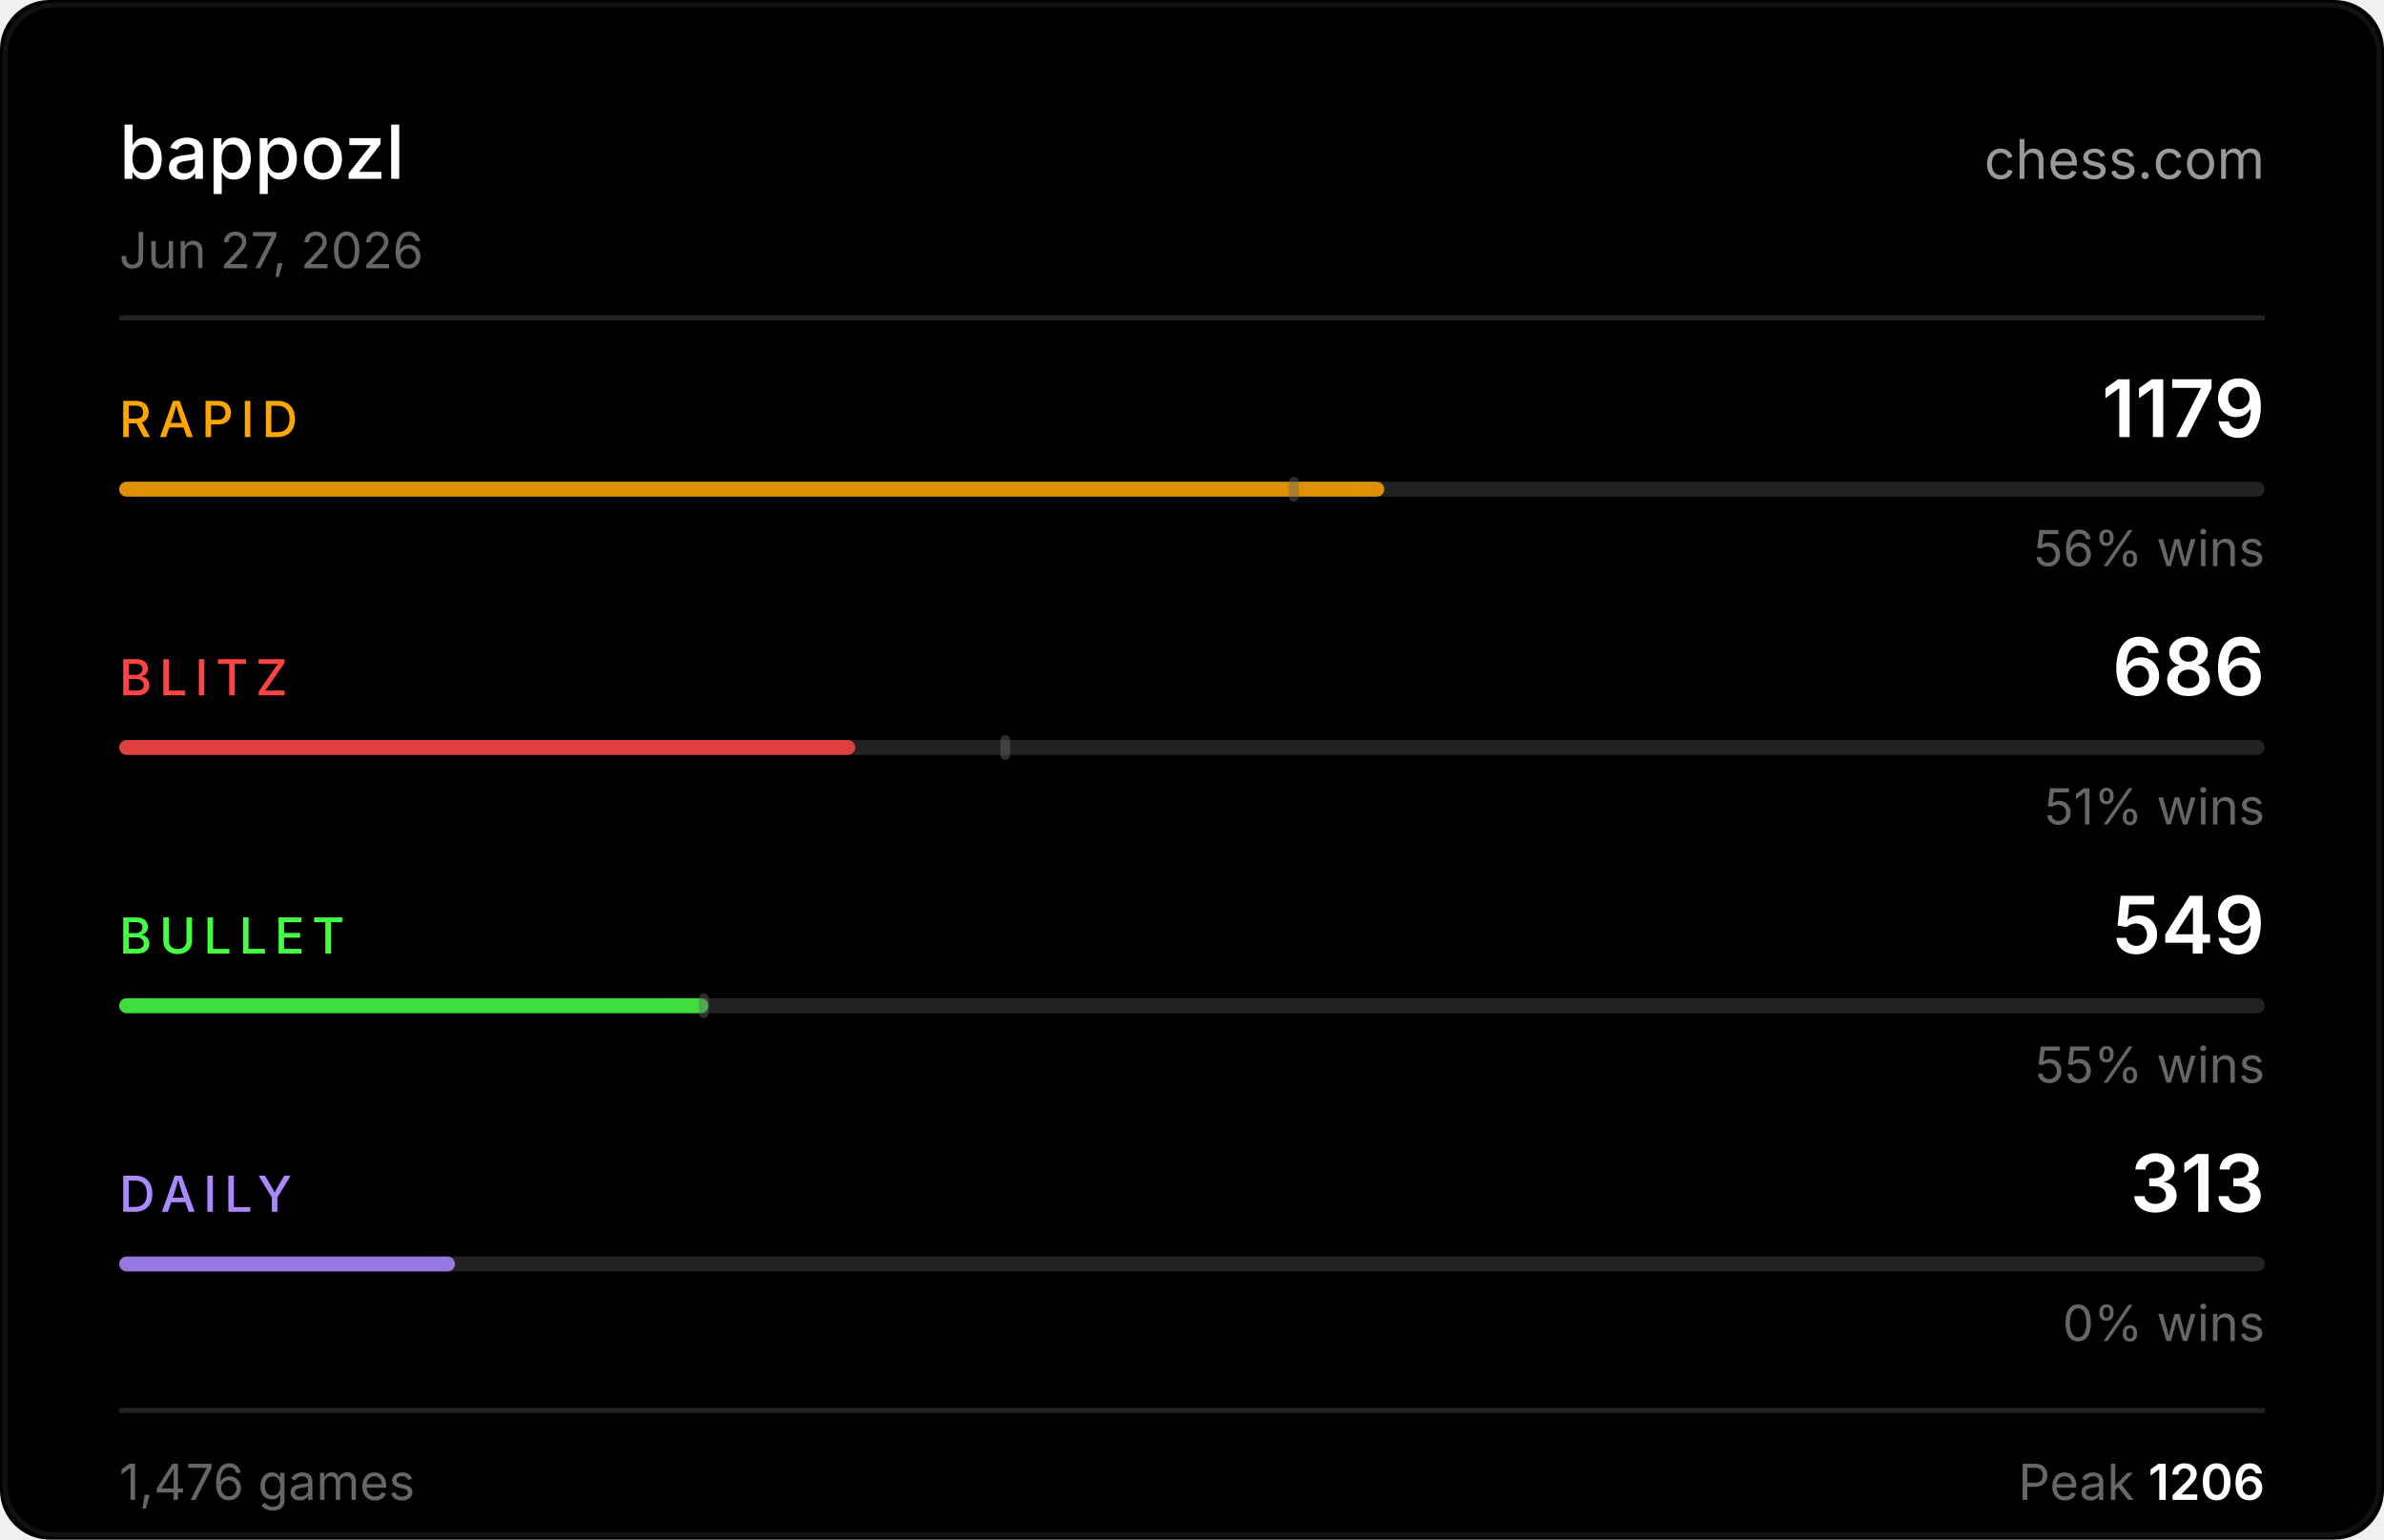
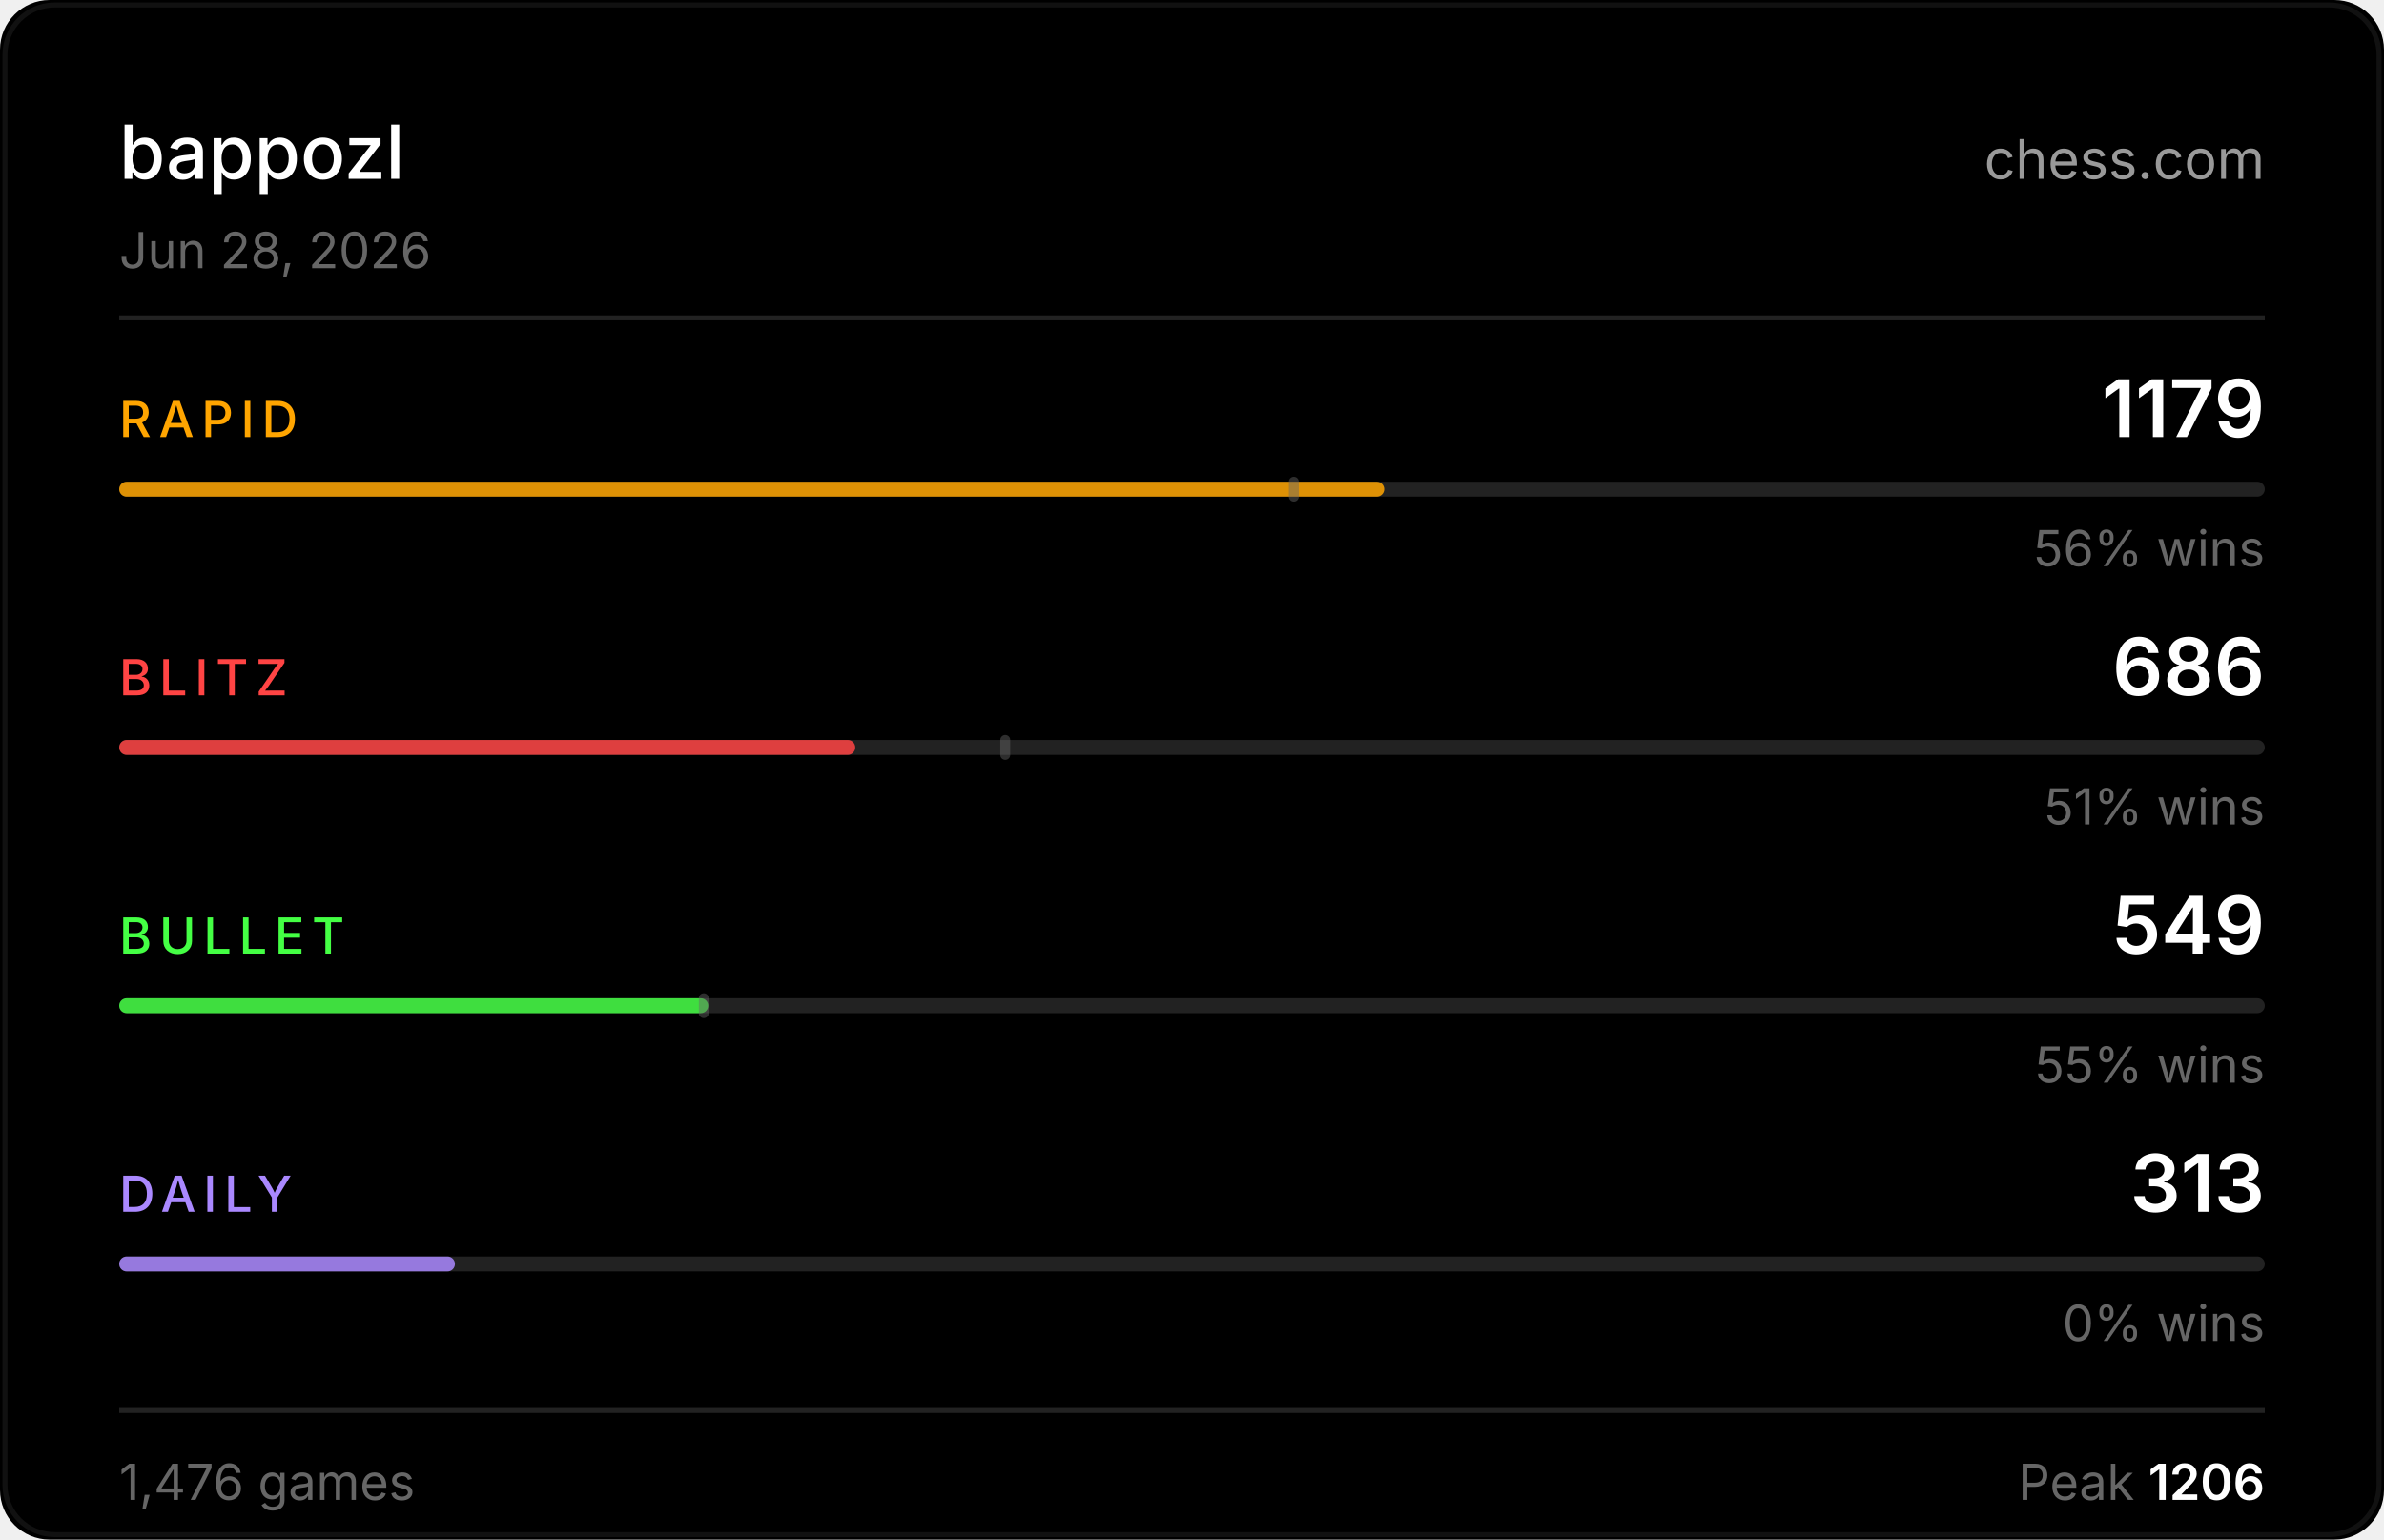
<svg xmlns="http://www.w3.org/2000/svg" width="480" height="310" viewBox="0 0 480 310">
  <rect width="480" height="310" fill="#000000" rx="10" />
  <rect x="1" y="1" width="478" height="308" fill="none" stroke="#222222" rx="10" stroke-opacity="0.5" />
  <text x="24" y="36" fill="#ffffff" font-size="15" font-weight="500" font-family="-apple-system,BlinkMacSystemFont,'Segoe UI',sans-serif">bappozl</text>
  <text x="456" y="36" fill="#ffffff" font-size="11" font-family="-apple-system,BlinkMacSystemFont,'Segoe UI',sans-serif" text-anchor="end" opacity="0.6">chess.com</text>
-   <text x="24" y="54" fill="#666666" font-size="10" font-family="-apple-system,BlinkMacSystemFont,'Segoe UI',sans-serif">Jun 27, 2026</text>
+   <text x="24" y="54" fill="#666666" font-size="10" font-family="-apple-system,BlinkMacSystemFont,'Segoe UI',sans-serif">Jun 28, 2026</text>
  <line x1="24" y1="64" x2="456" y2="64" stroke="#222222" stroke-width="1" />
  <text x="24" y="88" fill="#ffa500" font-size="10" font-weight="500" font-family="-apple-system,BlinkMacSystemFont,'Segoe UI',sans-serif" letter-spacing="1.5">RAPID</text>
  <text x="456" y="88" fill="#ffffff" font-size="16" font-weight="600" font-family="-apple-system,BlinkMacSystemFont,'Segoe UI',sans-serif" text-anchor="end">1179</text>
  <rect x="24" y="97" width="432" height="3" rx="1.5" fill="#222222" />
  <rect x="24" y="97" width="254.7" height="3" rx="1.5" fill="#ffa500" opacity="0.85" />
  <rect x="259.5" y="96" width="2" height="5" rx="1" fill="#666666" opacity="0.45" />
  <text x="456" y="114" fill="#666666" font-size="10" font-family="-apple-system,BlinkMacSystemFont,'Segoe UI',sans-serif" text-anchor="end">56% wins</text>
  <text x="24" y="140" fill="#ff4444" font-size="10" font-weight="500" font-family="-apple-system,BlinkMacSystemFont,'Segoe UI',sans-serif" letter-spacing="1.5">BLITZ</text>
  <text x="456" y="140" fill="#ffffff" font-size="16" font-weight="600" font-family="-apple-system,BlinkMacSystemFont,'Segoe UI',sans-serif" text-anchor="end">686</text>
  <rect x="24" y="149" width="432" height="3" rx="1.5" fill="#222222" />
  <rect x="24" y="149" width="148.2" height="3" rx="1.5" fill="#ff4444" opacity="0.85" />
  <rect x="201.4" y="148" width="2" height="5" rx="1" fill="#666666" opacity="0.45" />
  <text x="456" y="166" fill="#666666" font-size="10" font-family="-apple-system,BlinkMacSystemFont,'Segoe UI',sans-serif" text-anchor="end">51% wins</text>
  <text x="24" y="192" fill="#44ff44" font-size="10" font-weight="500" font-family="-apple-system,BlinkMacSystemFont,'Segoe UI',sans-serif" letter-spacing="1.5">BULLET</text>
  <text x="456" y="192" fill="#ffffff" font-size="16" font-weight="600" font-family="-apple-system,BlinkMacSystemFont,'Segoe UI',sans-serif" text-anchor="end">549</text>
  <rect x="24" y="201" width="432" height="3" rx="1.5" fill="#222222" />
  <rect x="24" y="201" width="118.6" height="3" rx="1.5" fill="#44ff44" opacity="0.85" />
  <rect x="140.7" y="200" width="2" height="5" rx="1" fill="#666666" opacity="0.45" />
  <text x="456" y="218" fill="#666666" font-size="10" font-family="-apple-system,BlinkMacSystemFont,'Segoe UI',sans-serif" text-anchor="end">55% wins</text>
  <text x="24" y="244" fill="#aa88ff" font-size="10" font-weight="500" font-family="-apple-system,BlinkMacSystemFont,'Segoe UI',sans-serif" letter-spacing="1.5">DAILY</text>
  <text x="456" y="244" fill="#ffffff" font-size="16" font-weight="600" font-family="-apple-system,BlinkMacSystemFont,'Segoe UI',sans-serif" text-anchor="end">313</text>
  <rect x="24" y="253" width="432" height="3" rx="1.5" fill="#222222" />
  <rect x="24" y="253" width="67.6" height="3" rx="1.5" fill="#aa88ff" opacity="0.85" />
  <text x="456" y="270" fill="#666666" font-size="10" font-family="-apple-system,BlinkMacSystemFont,'Segoe UI',sans-serif" text-anchor="end">0% wins</text>
  <line x1="24" y1="284" x2="456" y2="284" stroke="#222222" stroke-width="1" />
  <text x="24" y="302" fill="#666666" font-size="10" font-family="-apple-system,BlinkMacSystemFont,'Segoe UI',sans-serif">1,476 games</text>
  <text x="456" y="302" fill="#666666" font-size="10" font-family="-apple-system,BlinkMacSystemFont,'Segoe UI',sans-serif" text-anchor="end">Peak <tspan fill="#ffffff" font-weight="600">1206</tspan>
  </text>
</svg>
